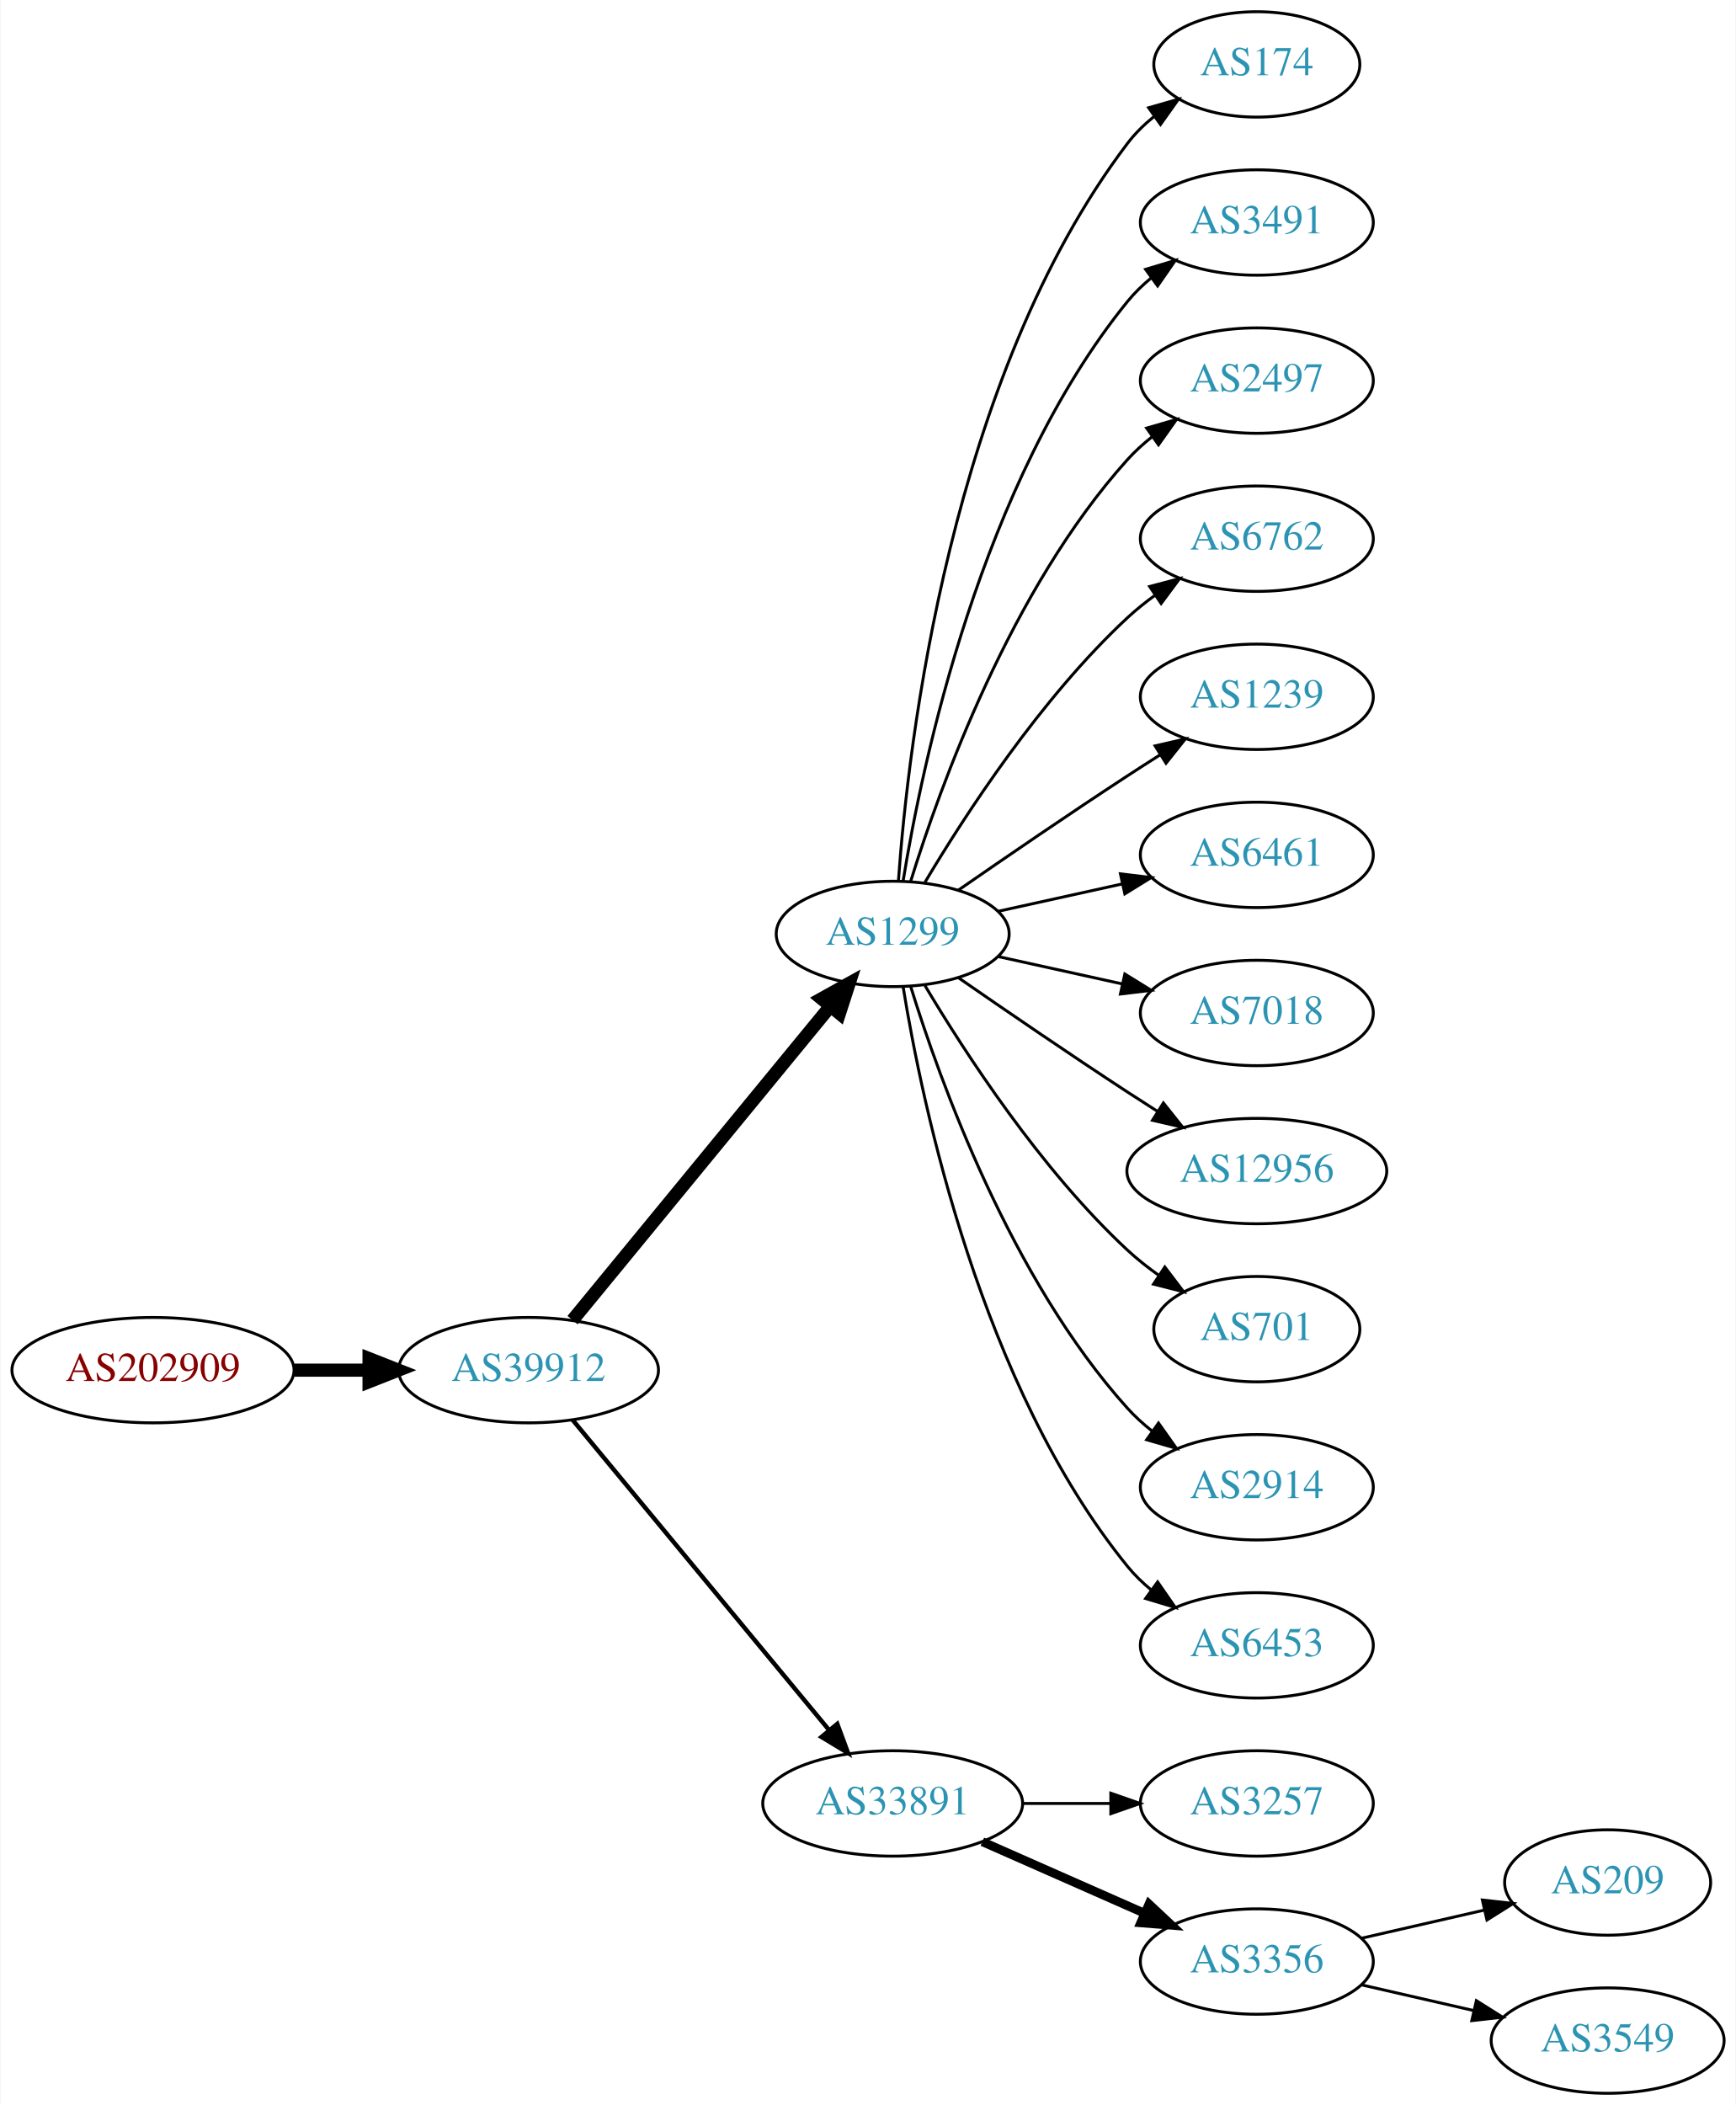
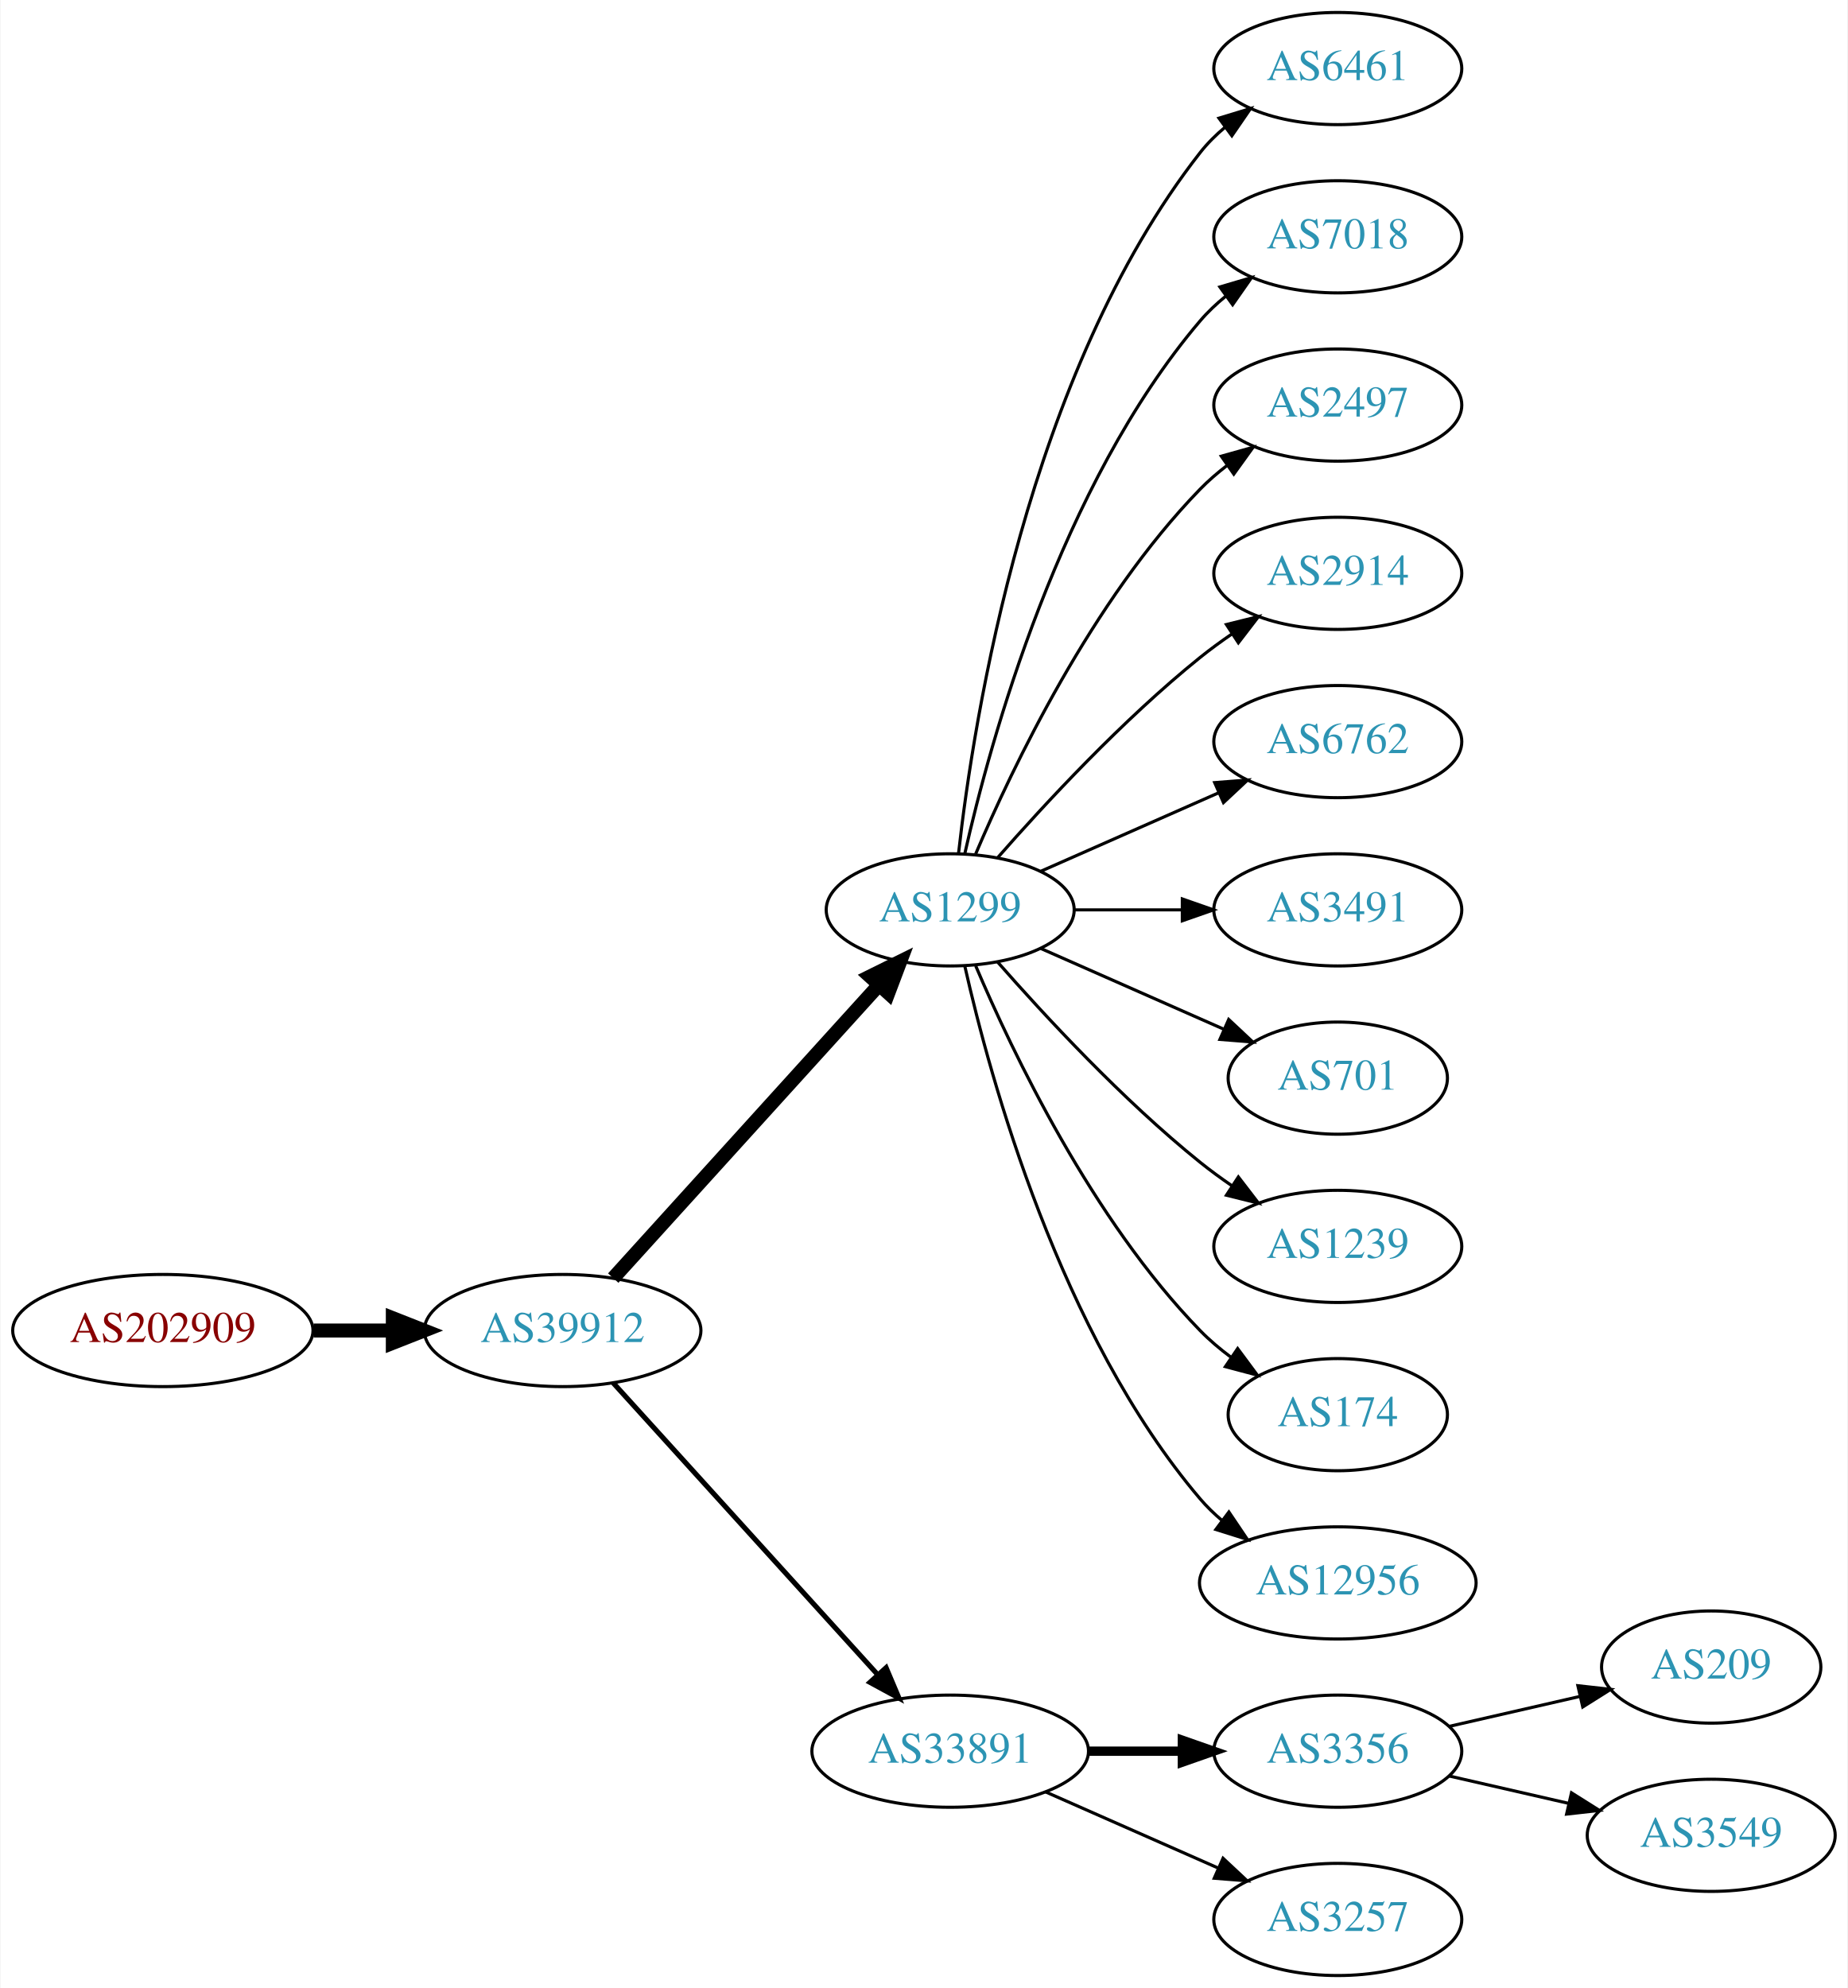
- <svg xmlns="http://www.w3.org/2000/svg" xmlns:xlink="http://www.w3.org/1999/xlink" width="593pt" height="719pt" viewBox="0.00 0.00 592.66 719.00">
-   <g id="graph0" class="graph" transform="scale(1 1) rotate(0) translate(4 715)">
-     <polygon fill="white" stroke="none" points="-4,4 -4,-715 588.661,-715 588.661,4 -4,4" />
+ <svg xmlns="http://www.w3.org/2000/svg" xmlns:xlink="http://www.w3.org/1999/xlink" width="593pt" height="638pt" viewBox="0.00 0.00 592.66 638.00">
+   <g id="graph0" class="graph" transform="scale(1 1) rotate(0) translate(4 634)">
+     <polygon fill="white" stroke="none" points="-4,4 -4,-634 588.661,-634 588.661,4 -4,4" />
    <g id="node1" class="node">
      <g id="a_node1">
        <a xlink:href="/asn/202909" xlink:title="AS202909 ~ TELETRONIC-AS [AT]">
-           <ellipse fill="#ffffff" stroke="black" cx="48.096" cy="-247" rx="48.192" ry="18" />
-           <text text-anchor="middle" x="48.096" y="-243.3" font-family="Times,serif" font-size="14.00" fill="#880000">AS202909</text>
+           <ellipse fill="#ffffff" stroke="black" cx="48.096" cy="-207" rx="48.192" ry="18" />
+           <text text-anchor="middle" x="48.096" y="-203.3" font-family="Times,serif" font-size="14.00" fill="#880000">AS202909</text>
        </a>
      </g>
    </g>
    <g id="node2" class="node">
      <g id="a_node2">
        <a xlink:href="/asn/39912" xlink:title="AS39912 ~ oja.at GmbH [AT]">
-           <ellipse fill="#ffffff" stroke="black" cx="176.388" cy="-247" rx="44.393" ry="18" />
-           <text text-anchor="middle" x="176.388" y="-243.3" font-family="Times,serif" font-size="14.00" fill="#2c94b3">AS39912</text>
+           <ellipse fill="#ffffff" stroke="black" cx="176.388" cy="-207" rx="44.393" ry="18" />
+           <text text-anchor="middle" x="176.388" y="-203.3" font-family="Times,serif" font-size="14.00" fill="#2c94b3">AS39912</text>
        </a>
      </g>
    </g>
    <g id="edge1" class="edge">
-       <path fill="none" stroke="black" stroke-width="4.5" d="M96.481,-247C104.742,-247 113.386,-247 121.799,-247" />
-       <polygon fill="black" stroke="black" stroke-width="4.5" points="121.904,-250.938 131.904,-247 121.904,-243.063 121.904,-250.938" />
+       <path fill="none" stroke="black" stroke-width="4.5" d="M96.481,-207C104.742,-207 113.386,-207 121.799,-207" />
+       <polygon fill="black" stroke="black" stroke-width="4.5" points="121.904,-210.938 131.904,-207 121.904,-203.063 121.904,-210.938" />
    </g>
    <g id="node3" class="node">
      <g id="a_node3">
        <a xlink:href="/asn/1299" xlink:title="AS1299 ~ Telia Carrier [EU]">
-           <ellipse fill="#ffffff" stroke="black" cx="300.78" cy="-396" rx="39.794" ry="18" />
-           <text text-anchor="middle" x="300.78" y="-392.3" font-family="Times,serif" font-size="14.00" fill="#2c94b3">AS1299</text>
+           <ellipse fill="#ffffff" stroke="black" cx="300.78" cy="-342" rx="39.794" ry="18" />
+           <text text-anchor="middle" x="300.78" y="-338.3" font-family="Times,serif" font-size="14.00" fill="#2c94b3">AS1299</text>
        </a>
      </g>
    </g>
    <g id="edge2" class="edge">
-       <path fill="none" stroke="black" stroke-width="4.5" d="M191.427,-264.092C213.008,-290.364 254.439,-340.802 279.347,-371.125" />
-       <polygon fill="black" stroke="black" stroke-width="4.5" points="276.513,-373.879 285.904,-379.107 282.599,-368.881 276.513,-373.879" />
+       <path fill="none" stroke="black" stroke-width="4.5" d="M192.641,-223.825C214.104,-247.499 253.335,-290.771 277.903,-317.87" />
+       <polygon fill="black" stroke="black" stroke-width="4.5" points="275.085,-320.623 284.718,-325.387 280.919,-315.334 275.085,-320.623" />
    </g>
    <g id="node4" class="node">
      <g id="a_node4">
        <a xlink:href="/asn/33891" xlink:title="AS33891 ~ CORE-BACKBONE GMBH GLOBAL NETWORK [DE]">
-           <ellipse fill="#ffffff" stroke="black" cx="300.78" cy="-99" rx="44.393" ry="18" />
-           <text text-anchor="middle" x="300.78" y="-95.3" font-family="Times,serif" font-size="14.00" fill="#2c94b3">AS33891</text>
+           <ellipse fill="#ffffff" stroke="black" cx="300.78" cy="-72" rx="44.393" ry="18" />
+           <text text-anchor="middle" x="300.78" y="-68.3" font-family="Times,serif" font-size="14.00" fill="#2c94b3">AS33891</text>
        </a>
      </g>
    </g>
    <g id="edge3" class="edge">
-       <path fill="none" stroke="black" stroke-width="1.5" d="M191.427,-230.023C212.893,-204.066 253.999,-154.36 278.948,-124.191" />
-       <polygon fill="black" stroke="black" stroke-width="1.5" points="281.851,-126.172 285.527,-116.235 276.456,-121.711 281.851,-126.172" />
+       <path fill="none" stroke="black" stroke-width="1.636" d="M192.641,-190.175C213.988,-166.63 252.91,-123.698 277.501,-96.574" />
+       <polygon fill="black" stroke="black" stroke-width="1.636" points="280.21,-98.796 284.334,-89.037 275.024,-94.095 280.21,-98.796" />
    </g>
    <g id="node5" class="node">
      <g id="a_node5">
-         <a xlink:href="/asn/174" xlink:title="AS174 ~ Cogent Communications [US]">
-           <ellipse fill="#ffffff" stroke="black" cx="425.172" cy="-693" rx="35.194" ry="18" />
-           <text text-anchor="middle" x="425.172" y="-689.3" font-family="Times,serif" font-size="14.00" fill="#2c94b3">AS174</text>
+         <a xlink:href="/asn/6461" xlink:title="AS6461 ~ Zayo Bandwidth [US]">
+           <ellipse fill="#ffffff" stroke="black" cx="425.172" cy="-612" rx="39.794" ry="18" />
+           <text text-anchor="middle" x="425.172" y="-608.3" font-family="Times,serif" font-size="14.00" fill="#2c94b3">AS6461</text>
        </a>
      </g>
    </g>
    <g id="edge4" class="edge">
-       <path fill="none" stroke="black" d="M302.729,-414.036C306.014,-460.457 320.324,-586.007 380.976,-666 383.561,-669.409 386.711,-672.494 390.121,-675.255" />
-       <polygon fill="black" stroke="black" points="388.218,-678.196 398.404,-681.112 392.259,-672.481 388.218,-678.196" />
+       <path fill="none" stroke="black" d="M303.459,-360.129C308.29,-403.368 325.63,-514.216 380.976,-585 383.291,-587.961 386.028,-590.683 388.983,-593.164" />
+       <polygon fill="black" stroke="black" points="387.039,-596.078 397.174,-599.165 391.176,-590.432 387.039,-596.078" />
    </g>
    <g id="node6" class="node">
      <g id="a_node6">
-         <a xlink:href="/asn/3491" xlink:title="AS3491 ~ PCCW Global, Inc. [US]">
-           <ellipse fill="#ffffff" stroke="black" cx="425.172" cy="-639" rx="39.794" ry="18" />
-           <text text-anchor="middle" x="425.172" y="-635.3" font-family="Times,serif" font-size="14.00" fill="#2c94b3">AS3491</text>
+         <a xlink:href="/asn/7018" xlink:title="AS7018 ~ AT&amp;T Services, Inc. [US]">
+           <ellipse fill="#ffffff" stroke="black" cx="425.172" cy="-558" rx="39.794" ry="18" />
+           <text text-anchor="middle" x="425.172" y="-554.3" font-family="Times,serif" font-size="14.00" fill="#2c94b3">AS7018</text>
        </a>
      </g>
    </g>
    <g id="edge5" class="edge">
-       <path fill="none" stroke="black" d="M304.36,-414.178C310.815,-453.997 330.887,-550.286 380.976,-612 383.344,-614.918 386.117,-617.612 389.094,-620.075" />
-       <polygon fill="black" stroke="black" points="387.17,-623.003 397.317,-626.052 391.286,-617.341 387.17,-623.003" />
+       <path fill="none" stroke="black" d="M305.474,-360.075C313.613,-396.148 336.046,-478.14 380.976,-531 383.41,-533.864 386.227,-536.521 389.231,-538.961" />
+       <polygon fill="black" stroke="black" points="387.331,-541.905 397.492,-544.906 391.42,-536.224 387.331,-541.905" />
    </g>
    <g id="node7" class="node">
      <g id="a_node7">
        <a xlink:href="/asn/2497" xlink:title="AS2497 ~ Internet Initiative Japan Inc. [JP]">
-           <ellipse fill="#ffffff" stroke="black" cx="425.172" cy="-585" rx="39.794" ry="18" />
-           <text text-anchor="middle" x="425.172" y="-581.3" font-family="Times,serif" font-size="14.00" fill="#2c94b3">AS2497</text>
+           <ellipse fill="#ffffff" stroke="black" cx="425.172" cy="-504" rx="39.794" ry="18" />
+           <text text-anchor="middle" x="425.172" y="-500.3" font-family="Times,serif" font-size="14.00" fill="#2c94b3">AS2497</text>
        </a>
      </g>
    </g>
    <g id="edge6" class="edge">
-       <path fill="none" stroke="black" d="M306.918,-413.94C316.82,-445.979 341.158,-513.812 380.976,-558 383.492,-560.792 386.363,-563.401 389.402,-565.812" />
-       <polygon fill="black" stroke="black" points="387.531,-568.776 397.71,-571.715 391.586,-563.07 387.531,-568.776" />
+       <path fill="none" stroke="black" d="M308.97,-359.975C320.737,-387.682 346.312,-441.348 380.976,-477 383.596,-479.695 386.537,-482.239 389.619,-484.608" />
+       <polygon fill="black" stroke="black" points="387.786,-487.597 397.988,-490.455 391.795,-481.859 387.786,-487.597" />
    </g>
    <g id="node8" class="node">
      <g id="a_node8">
-         <a xlink:href="/asn/6762" xlink:title="AS6762 ~ TELECOM ITALIA SPARKLE S.p.A. [IT]">
-           <ellipse fill="#ffffff" stroke="black" cx="425.172" cy="-531" rx="39.794" ry="18" />
-           <text text-anchor="middle" x="425.172" y="-527.3" font-family="Times,serif" font-size="14.00" fill="#2c94b3">AS6762</text>
+         <a xlink:href="/asn/2914" xlink:title="AS2914 ~ NTT America, Inc. [US]">
+           <ellipse fill="#ffffff" stroke="black" cx="425.172" cy="-450" rx="39.794" ry="18" />
+           <text text-anchor="middle" x="425.172" y="-446.3" font-family="Times,serif" font-size="14.00" fill="#2c94b3">AS2914</text>
        </a>
      </g>
    </g>
    <g id="edge7" class="edge">
-       <path fill="none" stroke="black" d="M311.826,-413.671C325.397,-436.472 351.329,-476.472 380.976,-504 383.882,-506.699 387.096,-509.28 390.42,-511.703" />
-       <polygon fill="black" stroke="black" points="388.555,-514.667 398.798,-517.375 392.479,-508.87 388.555,-514.667" />
+       <path fill="none" stroke="black" d="M315.932,-358.663C331.034,-375.894 356.155,-403.024 380.976,-423 384.231,-425.62 387.756,-428.192 391.341,-430.646" />
+       <polygon fill="black" stroke="black" points="389.429,-433.577 399.714,-436.121 393.26,-427.719 389.429,-433.577" />
    </g>
    <g id="node9" class="node">
      <g id="a_node9">
-         <a xlink:href="/asn/1239" xlink:title="AS1239 ~ Sprint [US]">
-           <ellipse fill="#ffffff" stroke="black" cx="425.172" cy="-477" rx="39.794" ry="18" />
-           <text text-anchor="middle" x="425.172" y="-473.3" font-family="Times,serif" font-size="14.00" fill="#2c94b3">AS1239</text>
+         <a xlink:href="/asn/6762" xlink:title="AS6762 ~ TELECOM ITALIA SPARKLE S.p.A. [IT]">
+           <ellipse fill="#ffffff" stroke="black" cx="425.172" cy="-396" rx="39.794" ry="18" />
+           <text text-anchor="middle" x="425.172" y="-392.3" font-family="Times,serif" font-size="14.00" fill="#2c94b3">AS6762</text>
        </a>
      </g>
    </g>
    <g id="edge8" class="edge">
-       <path fill="none" stroke="black" d="M323.137,-410.901C338.988,-421.877 361.191,-437.079 380.976,-450 384.558,-452.339 388.328,-454.759 392.089,-457.144" />
-       <polygon fill="black" stroke="black" points="390.422,-460.231 400.749,-462.596 394.151,-454.307 390.422,-460.231" />
+       <path fill="none" stroke="black" d="M329.859,-354.389C346.807,-361.866 368.604,-371.483 386.974,-379.588" />
+       <polygon fill="black" stroke="black" points="385.661,-382.834 396.223,-383.669 388.487,-376.43 385.661,-382.834" />
    </g>
    <g id="node10" class="node">
      <g id="a_node10">
-         <a xlink:href="/asn/6461" xlink:title="AS6461 ~ Zayo Bandwidth [US]">
-           <ellipse fill="#ffffff" stroke="black" cx="425.172" cy="-423" rx="39.794" ry="18" />
-           <text text-anchor="middle" x="425.172" y="-419.3" font-family="Times,serif" font-size="14.00" fill="#2c94b3">AS6461</text>
+         <a xlink:href="/asn/3491" xlink:title="AS3491 ~ PCCW Global, Inc. [US]">
+           <ellipse fill="#ffffff" stroke="black" cx="425.172" cy="-342" rx="39.794" ry="18" />
+           <text text-anchor="middle" x="425.172" y="-338.3" font-family="Times,serif" font-size="14.00" fill="#2c94b3">AS3491</text>
        </a>
      </g>
    </g>
    <g id="edge9" class="edge">
-       <path fill="none" stroke="black" d="M336.852,-403.737C350.04,-406.646 365.219,-409.995 379.185,-413.076" />
-       <polygon fill="black" stroke="black" points="378.575,-416.525 389.094,-415.262 380.083,-409.69 378.575,-416.525" />
+       <path fill="none" stroke="black" d="M340.505,-342C351.444,-342 363.494,-342 374.961,-342" />
+       <polygon fill="black" stroke="black" points="375.278,-345.5 385.278,-342 375.278,-338.5 375.278,-345.5" />
    </g>
    <g id="node11" class="node">
      <g id="a_node11">
-         <a xlink:href="/asn/7018" xlink:title="AS7018 ~ AT&amp;T Services, Inc. [US]">
-           <ellipse fill="#ffffff" stroke="black" cx="425.172" cy="-369" rx="39.794" ry="18" />
-           <text text-anchor="middle" x="425.172" y="-365.3" font-family="Times,serif" font-size="14.00" fill="#2c94b3">AS7018</text>
+         <a xlink:href="/asn/701" xlink:title="AS701 ~ UUNET [US]">
+           <ellipse fill="#ffffff" stroke="black" cx="425.172" cy="-288" rx="35.194" ry="18" />
+           <text text-anchor="middle" x="425.172" y="-284.3" font-family="Times,serif" font-size="14.00" fill="#2c94b3">AS701</text>
        </a>
      </g>
    </g>
    <g id="edge10" class="edge">
-       <path fill="none" stroke="black" d="M336.852,-388.263C350.04,-385.354 365.219,-382.005 379.185,-378.924" />
-       <polygon fill="black" stroke="black" points="380.083,-382.31 389.094,-376.738 378.575,-375.475 380.083,-382.31" />
+       <path fill="none" stroke="black" d="M329.859,-329.611C347.288,-321.922 369.845,-311.969 388.528,-303.726" />
+       <polygon fill="black" stroke="black" points="390.162,-306.831 397.898,-299.592 387.336,-300.427 390.162,-306.831" />
    </g>
    <g id="node12" class="node">
      <g id="a_node12">
-         <a xlink:href="/asn/12956" xlink:title="AS12956 ~ TELXIUS [ES]">
-           <ellipse fill="#ffffff" stroke="black" cx="425.172" cy="-315" rx="44.393" ry="18" />
-           <text text-anchor="middle" x="425.172" y="-311.3" font-family="Times,serif" font-size="14.00" fill="#2c94b3">AS12956</text>
+         <a xlink:href="/asn/1239" xlink:title="AS1239 ~ Sprint [US]">
+           <ellipse fill="#ffffff" stroke="black" cx="425.172" cy="-234" rx="39.794" ry="18" />
+           <text text-anchor="middle" x="425.172" y="-230.3" font-family="Times,serif" font-size="14.00" fill="#2c94b3">AS1239</text>
        </a>
      </g>
    </g>
    <g id="edge11" class="edge">
-       <path fill="none" stroke="black" d="M323.137,-381.099C338.988,-370.123 361.191,-354.921 380.976,-342 384.296,-339.831 387.779,-337.594 391.265,-335.379" />
-       <polygon fill="black" stroke="black" points="393.254,-338.262 399.847,-329.968 389.521,-332.34 393.254,-338.262" />
+       <path fill="none" stroke="black" d="M315.932,-325.337C331.034,-308.106 356.155,-280.976 380.976,-261 384.231,-258.38 387.756,-255.808 391.341,-253.354" />
+       <polygon fill="black" stroke="black" points="393.26,-256.281 399.714,-247.879 389.429,-250.423 393.26,-256.281" />
    </g>
    <g id="node13" class="node">
      <g id="a_node13">
-         <a xlink:href="/asn/701" xlink:title="AS701 ~ UUNET [US]">
-           <ellipse fill="#ffffff" stroke="black" cx="425.172" cy="-261" rx="35.194" ry="18" />
-           <text text-anchor="middle" x="425.172" y="-257.3" font-family="Times,serif" font-size="14.00" fill="#2c94b3">AS701</text>
+         <a xlink:href="/asn/174" xlink:title="AS174 ~ Cogent Communications [US]">
+           <ellipse fill="#ffffff" stroke="black" cx="425.172" cy="-180" rx="35.194" ry="18" />
+           <text text-anchor="middle" x="425.172" y="-176.3" font-family="Times,serif" font-size="14.00" fill="#2c94b3">AS174</text>
        </a>
      </g>
    </g>
    <g id="edge12" class="edge">
-       <path fill="none" stroke="black" d="M311.826,-378.329C325.397,-355.528 351.329,-315.528 380.976,-288 384.273,-284.939 387.965,-282.028 391.766,-279.328" />
-       <polygon fill="black" stroke="black" points="393.741,-282.219 400.148,-273.78 389.877,-276.381 393.741,-282.219" />
+       <path fill="none" stroke="black" d="M308.97,-324.025C320.737,-296.318 346.312,-242.652 380.976,-207 383.958,-203.933 387.356,-201.06 390.905,-198.419" />
+       <polygon fill="black" stroke="black" points="393.032,-201.205 399.339,-192.692 389.1,-195.414 393.032,-201.205" />
    </g>
    <g id="node14" class="node">
      <g id="a_node14">
-         <a xlink:href="/asn/2914" xlink:title="AS2914 ~ NTT America, Inc. [US]">
-           <ellipse fill="#ffffff" stroke="black" cx="425.172" cy="-207" rx="39.794" ry="18" />
-           <text text-anchor="middle" x="425.172" y="-203.3" font-family="Times,serif" font-size="14.00" fill="#2c94b3">AS2914</text>
+         <a xlink:href="/asn/12956" xlink:title="AS12956 ~ TELXIUS [ES]">
+           <ellipse fill="#ffffff" stroke="black" cx="425.172" cy="-126" rx="44.393" ry="18" />
+           <text text-anchor="middle" x="425.172" y="-122.3" font-family="Times,serif" font-size="14.00" fill="#2c94b3">AS12956</text>
        </a>
      </g>
    </g>
    <g id="edge13" class="edge">
-       <path fill="none" stroke="black" d="M306.918,-378.06C316.82,-346.021 341.158,-278.188 380.976,-234 383.492,-231.208 386.363,-228.599 389.402,-226.188" />
-       <polygon fill="black" stroke="black" points="391.586,-228.93 397.71,-220.285 387.531,-223.224 391.586,-228.93" />
+       <path fill="none" stroke="black" d="M305.474,-323.925C313.613,-287.852 336.046,-205.86 380.976,-153 383.095,-150.507 385.504,-148.17 388.075,-145.997" />
+       <polygon fill="black" stroke="black" points="390.223,-148.761 396.144,-139.975 386.036,-143.151 390.223,-148.761" />
    </g>
    <g id="node15" class="node">
      <g id="a_node15">
-         <a xlink:href="/asn/6453" xlink:title="AS6453 ~ TATA COMMUNICATIONS (AMERICA) INC [US]">
-           <ellipse fill="#ffffff" stroke="black" cx="425.172" cy="-153" rx="39.794" ry="18" />
-           <text text-anchor="middle" x="425.172" y="-149.3" font-family="Times,serif" font-size="14.00" fill="#2c94b3">AS6453</text>
+         <a xlink:href="/asn/3356" xlink:title="AS3356 ~ Level 3 Parent, LLC [US]">
+           <ellipse fill="#ffffff" stroke="black" cx="425.172" cy="-72" rx="39.794" ry="18" />
+           <text text-anchor="middle" x="425.172" y="-68.3" font-family="Times,serif" font-size="14.00" fill="#2c94b3">AS3356</text>
        </a>
      </g>
    </g>
    <g id="edge14" class="edge">
-       <path fill="none" stroke="black" d="M304.36,-377.822C310.815,-338.003 330.887,-241.714 380.976,-180 383.344,-177.082 386.117,-174.388 389.094,-171.925" />
-       <polygon fill="black" stroke="black" points="391.286,-174.659 397.317,-165.948 387.17,-168.997 391.286,-174.659" />
+       <path fill="none" stroke="black" stroke-width="3" d="M345.275,-72C354.964,-72 365.301,-72 375.194,-72" />
+       <polygon fill="black" stroke="black" stroke-width="3" points="375.296,-75.5 385.296,-72 375.296,-68.5 375.296,-75.5" />
    </g>
    <g id="node16" class="node">
      <g id="a_node16">
        <a xlink:href="/asn/3257" xlink:title="AS3257 ~ GTT [DE]">
-           <ellipse fill="#ffffff" stroke="black" cx="425.172" cy="-99" rx="39.794" ry="18" />
-           <text text-anchor="middle" x="425.172" y="-95.3" font-family="Times,serif" font-size="14.00" fill="#2c94b3">AS3257</text>
+           <ellipse fill="#ffffff" stroke="black" cx="425.172" cy="-18" rx="39.794" ry="18" />
+           <text text-anchor="middle" x="425.172" y="-14.3" font-family="Times,serif" font-size="14.00" fill="#2c94b3">AS3257</text>
        </a>
      </g>
    </g>
    <g id="edge15" class="edge">
-       <path fill="none" stroke="black" d="M345.275,-99C354.964,-99 365.301,-99 375.194,-99" />
-       <polygon fill="black" stroke="black" points="375.296,-102.5 385.296,-99 375.296,-95.5 375.296,-102.5" />
+       <path fill="none" stroke="black" d="M331.407,-58.928C348.002,-51.606 368.861,-42.403 386.595,-34.579" />
+       <polygon fill="black" stroke="black" points="388.342,-37.634 396.078,-30.395 385.516,-31.23 388.342,-37.634" />
    </g>
    <g id="node17" class="node">
      <g id="a_node17">
-         <a xlink:href="/asn/3356" xlink:title="AS3356 ~ Level 3 Parent, LLC [US]">
-           <ellipse fill="#ffffff" stroke="black" cx="425.172" cy="-45" rx="39.794" ry="18" />
-           <text text-anchor="middle" x="425.172" y="-41.3" font-family="Times,serif" font-size="14.00" fill="#2c94b3">AS3356</text>
+         <a xlink:href="/asn/209" xlink:title="AS209 ~ CenturyLink Communications, LLC [US]">
+           <ellipse fill="#ffffff" stroke="black" cx="545.014" cy="-99" rx="35.194" ry="18" />
+           <text text-anchor="middle" x="545.014" y="-95.3" font-family="Times,serif" font-size="14.00" fill="#2c94b3">AS209</text>
        </a>
      </g>
    </g>
    <g id="edge16" class="edge">
-       <path fill="none" stroke="black" stroke-width="3" d="M331.407,-85.928C348.002,-78.606 368.861,-69.403 386.595,-61.579" />
-       <polygon fill="black" stroke="black" stroke-width="3" points="388.342,-64.634 396.078,-57.395 385.516,-58.23 388.342,-64.634" />
+       <path fill="none" stroke="black" d="M460.891,-79.955C473.984,-82.955 489.006,-86.397 502.647,-89.522" />
+       <polygon fill="black" stroke="black" points="502.225,-93.016 512.754,-91.838 503.788,-86.193 502.225,-93.016" />
    </g>
    <g id="node18" class="node">
      <g id="a_node18">
-         <a xlink:href="/asn/209" xlink:title="AS209 ~ CenturyLink Communications, LLC [US]">
-           <ellipse fill="#ffffff" stroke="black" cx="545.014" cy="-72" rx="35.194" ry="18" />
-           <text text-anchor="middle" x="545.014" y="-68.3" font-family="Times,serif" font-size="14.00" fill="#2c94b3">AS209</text>
+         <a xlink:href="/asn/3549" xlink:title="AS3549 ~ Level 3 Parent, LLC [US]">
+           <ellipse fill="#ffffff" stroke="black" cx="545.014" cy="-45" rx="39.794" ry="18" />
+           <text text-anchor="middle" x="545.014" y="-41.3" font-family="Times,serif" font-size="14.00" fill="#2c94b3">AS3549</text>
        </a>
      </g>
    </g>
    <g id="edge17" class="edge">
-       <path fill="none" stroke="black" d="M460.891,-52.955C473.984,-55.955 489.006,-59.397 502.647,-62.522" />
-       <polygon fill="black" stroke="black" points="502.225,-66.016 512.754,-64.838 503.788,-59.193 502.225,-66.016" />
-     </g>
-     <g id="node19" class="node">
-       <g id="a_node19">
-         <a xlink:href="/asn/3549" xlink:title="AS3549 ~ Level 3 Parent, LLC [US]">
-           <ellipse fill="#ffffff" stroke="black" cx="545.014" cy="-18" rx="39.794" ry="18" />
-           <text text-anchor="middle" x="545.014" y="-14.3" font-family="Times,serif" font-size="14.00" fill="#2c94b3">AS3549</text>
-         </a>
-       </g>
-     </g>
-     <g id="edge18" class="edge">
-       <path fill="none" stroke="black" d="M460.891,-37.045C472.891,-34.296 486.512,-31.175 499.205,-28.267" />
-       <polygon fill="black" stroke="black" points="500.17,-31.636 509.136,-25.991 498.607,-24.813 500.17,-31.636" />
+       <path fill="none" stroke="black" d="M460.891,-64.045C472.891,-61.296 486.512,-58.175 499.205,-55.267" />
+       <polygon fill="black" stroke="black" points="500.17,-58.636 509.136,-52.991 498.607,-51.813 500.17,-58.636" />
    </g>
  </g>
</svg>
